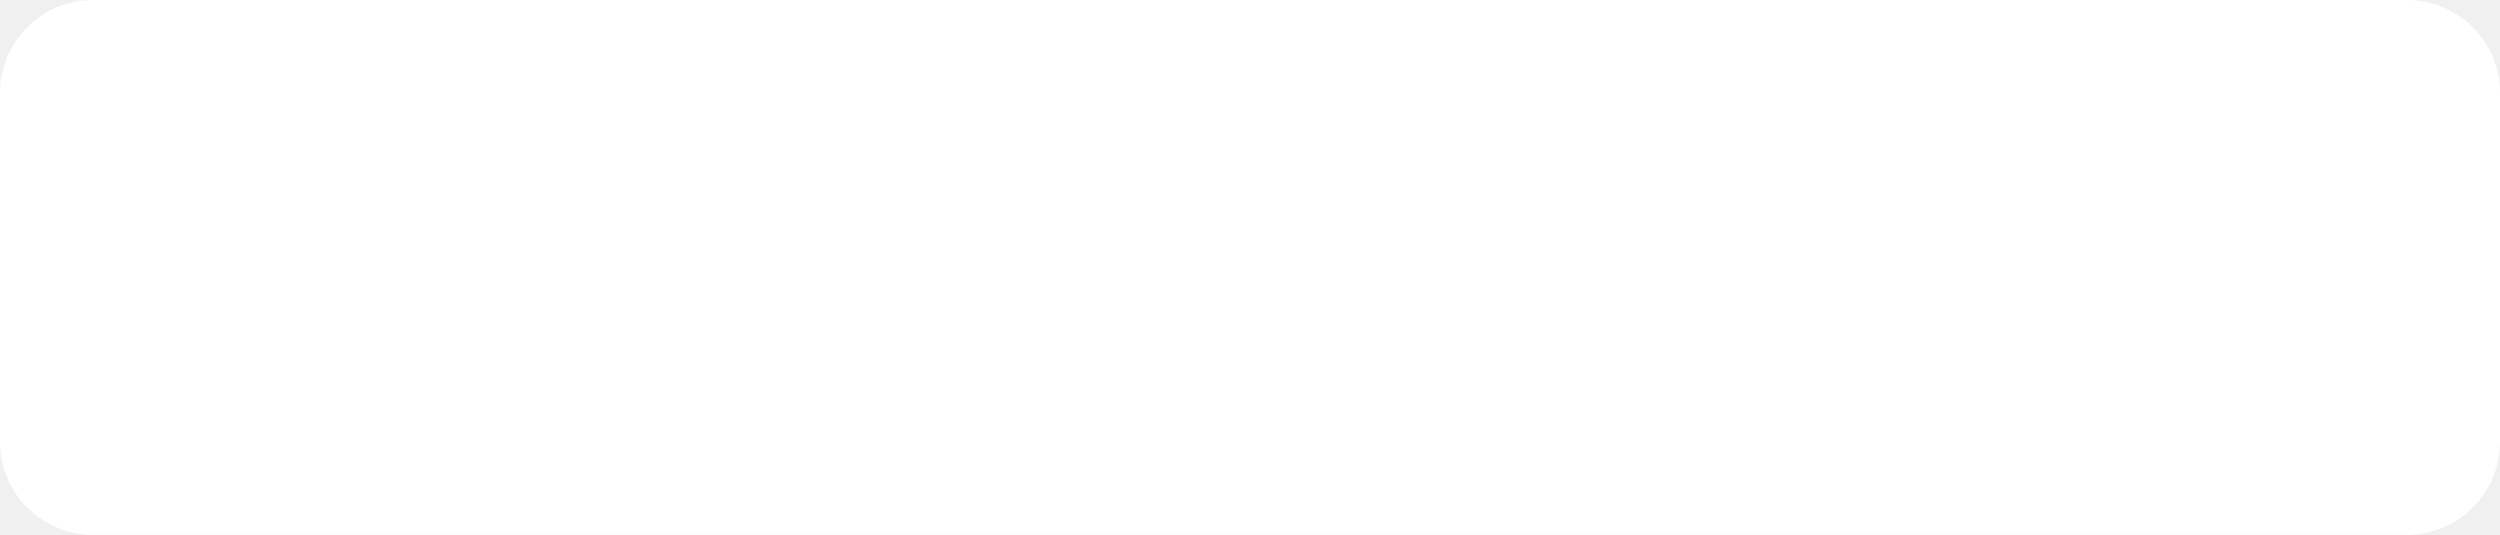
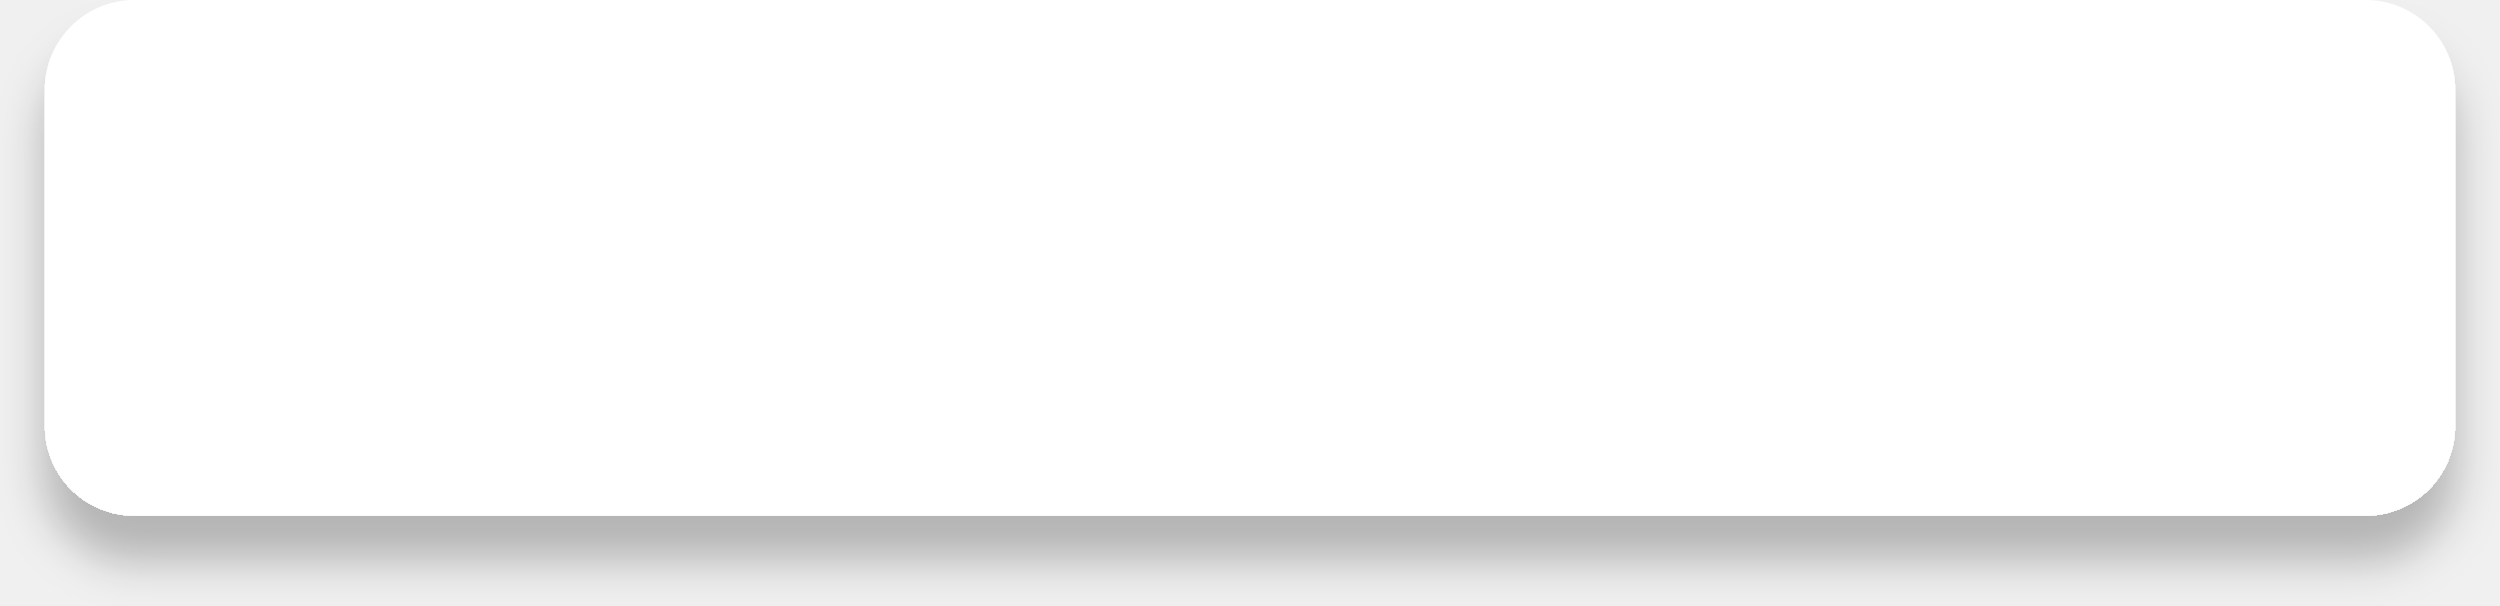
- <svg xmlns="http://www.w3.org/2000/svg" width="215" height="46" viewBox="0 0 215 46" fill="none">
-   <rect width="215" height="46" rx="8" fill="white" />
+ <svg xmlns="http://www.w3.org/2000/svg" width="223" height="54" viewBox="0 0 223 54" fill="none">
+   <g filter="url(#filter0_d_21_26)">
+     <rect x="4" width="215" height="46" rx="8" fill="white" />
+   </g>
+   <defs>
+     <filter id="filter0_d_21_26" x="0" y="0" width="223" height="54" filterUnits="userSpaceOnUse" color-interpolation-filters="sRGB">
+       <feFlood flood-opacity="0" result="BackgroundImageFix" />
+       <feColorMatrix in="SourceAlpha" type="matrix" values="0 0 0 0 0 0 0 0 0 0 0 0 0 0 0 0 0 0 127 0" result="hardAlpha" />
+       <feOffset dy="4" />
+       <feGaussianBlur stdDeviation="2" />
+       <feComposite in2="hardAlpha" operator="out" />
+       <feColorMatrix type="matrix" values="0 0 0 0 0 0 0 0 0 0 0 0 0 0 0 0 0 0 0.25 0" />
+       <feBlend mode="normal" in2="BackgroundImageFix" result="effect1_dropShadow_21_26" />
+       <feBlend mode="normal" in="SourceGraphic" in2="effect1_dropShadow_21_26" result="shape" />
+     </filter>
+   </defs>
</svg>
